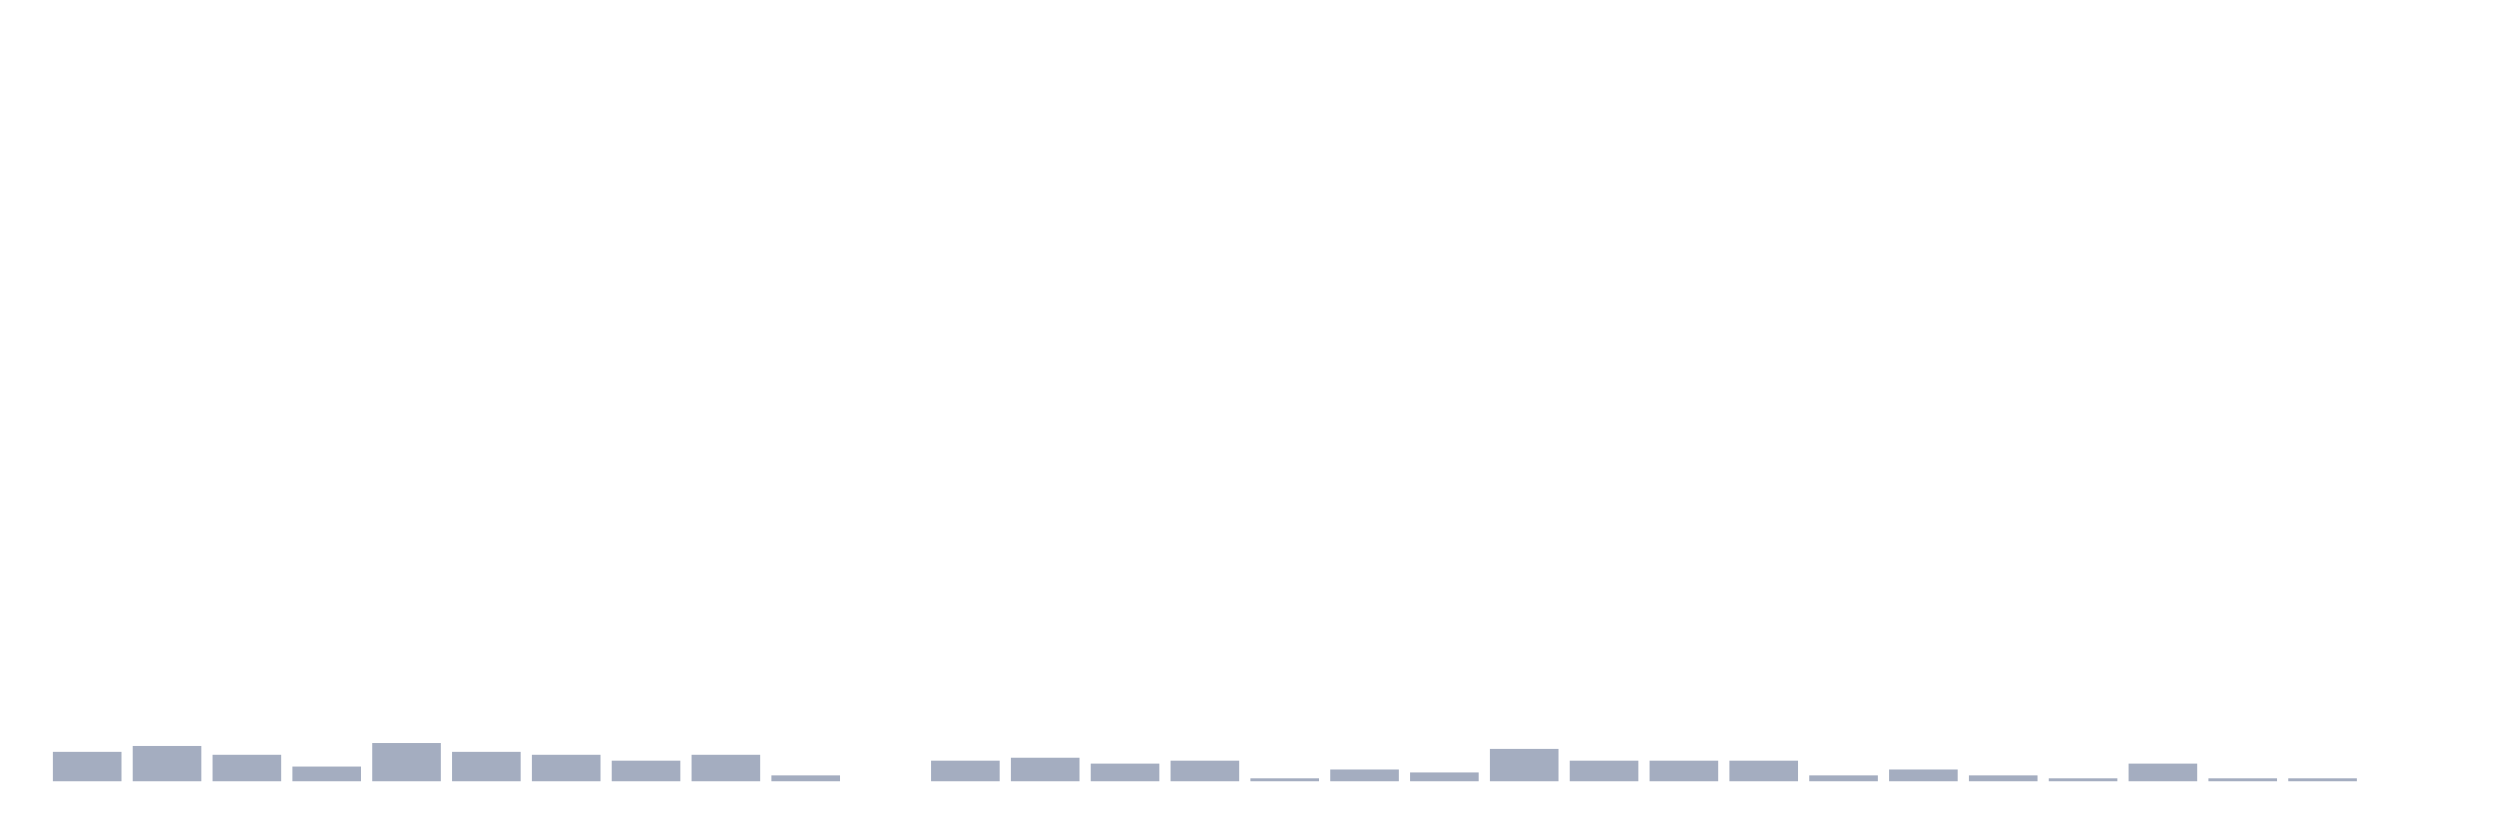
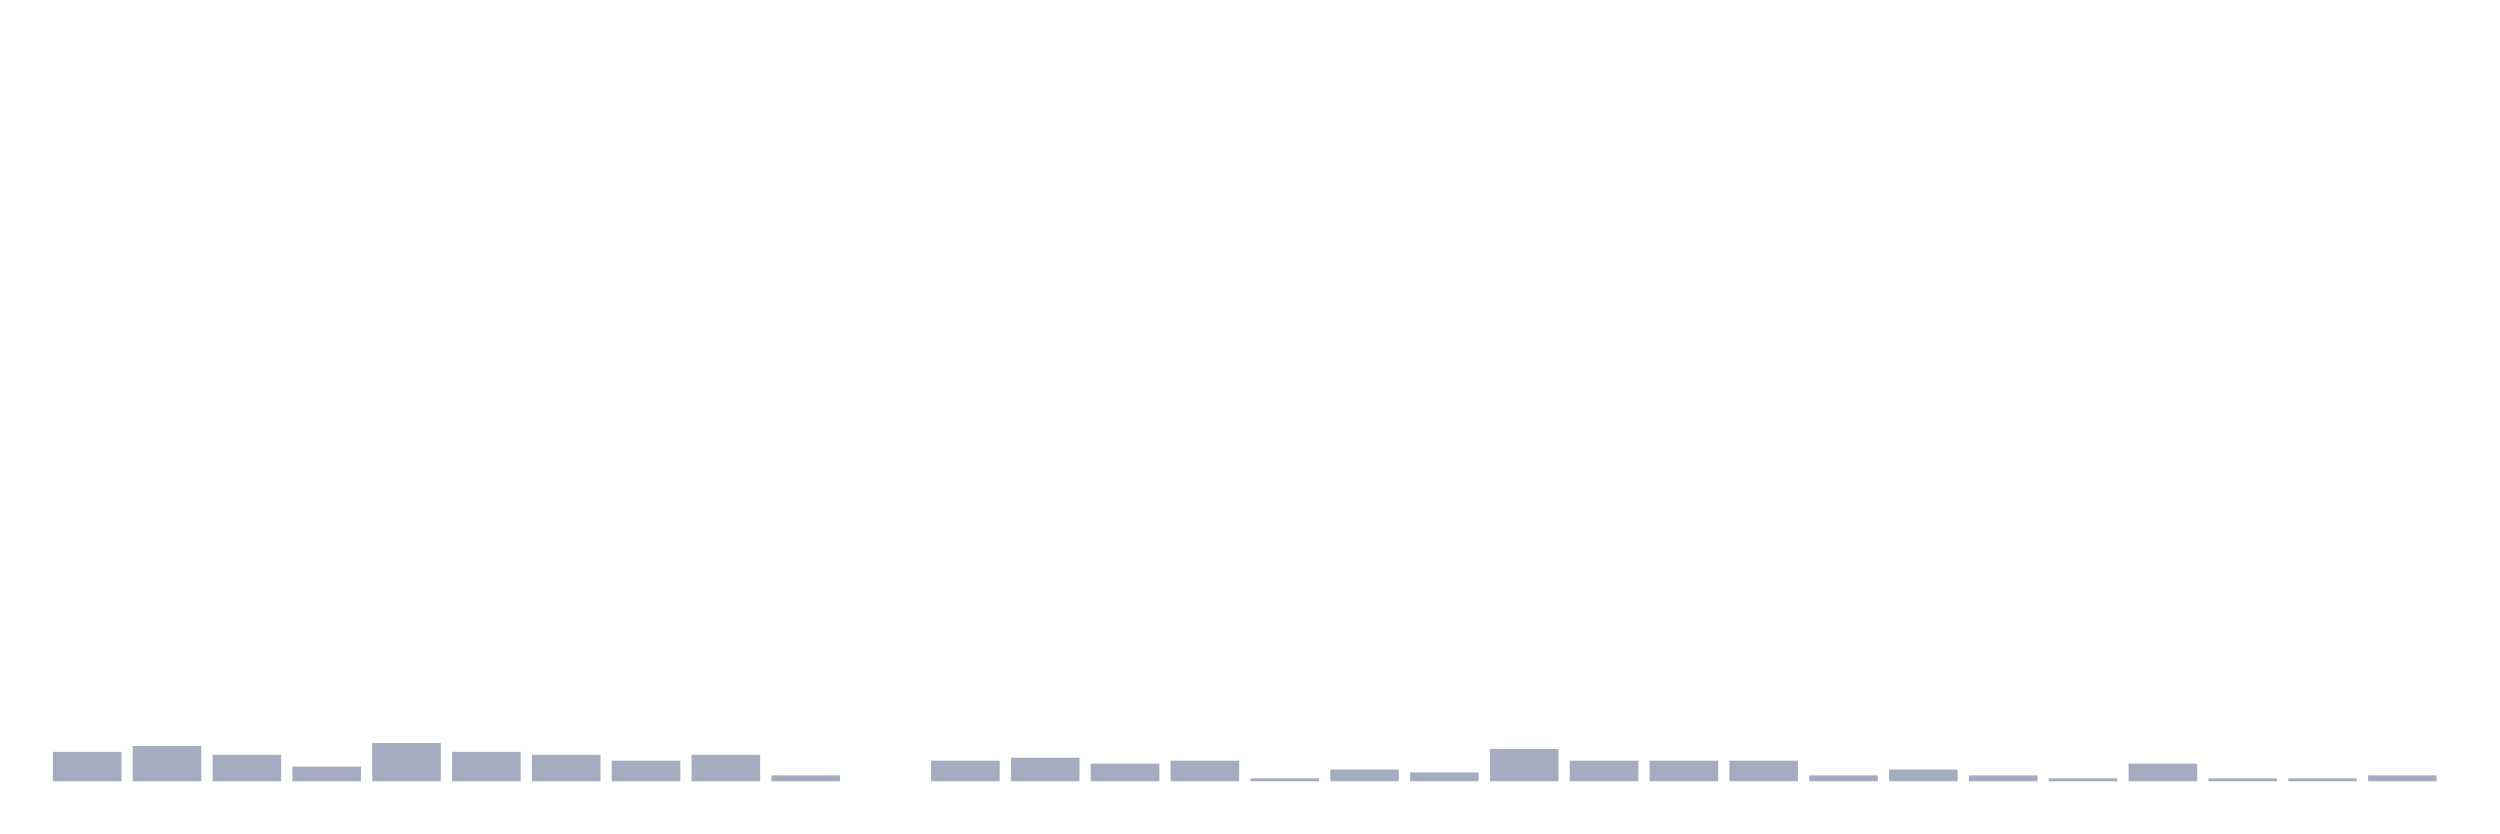
<svg xmlns="http://www.w3.org/2000/svg" viewBox="0 0 480 160">
  <g transform="translate(10,10)">
    <rect class="bar" x="0.153" width="13.175" y="134.355" height="5.645" fill="rgb(164,173,192)" />
    <rect class="bar" x="15.482" width="13.175" y="133.226" height="6.774" fill="rgb(164,173,192)" />
    <rect class="bar" x="30.81" width="13.175" y="134.919" height="5.081" fill="rgb(164,173,192)" />
    <rect class="bar" x="46.138" width="13.175" y="137.177" height="2.823" fill="rgb(164,173,192)" />
    <rect class="bar" x="61.466" width="13.175" y="132.661" height="7.339" fill="rgb(164,173,192)" />
    <rect class="bar" x="76.794" width="13.175" y="134.355" height="5.645" fill="rgb(164,173,192)" />
    <rect class="bar" x="92.123" width="13.175" y="134.919" height="5.081" fill="rgb(164,173,192)" />
    <rect class="bar" x="107.451" width="13.175" y="136.048" height="3.952" fill="rgb(164,173,192)" />
    <rect class="bar" x="122.779" width="13.175" y="134.919" height="5.081" fill="rgb(164,173,192)" />
    <rect class="bar" x="138.107" width="13.175" y="138.871" height="1.129" fill="rgb(164,173,192)" />
    <rect class="bar" x="153.436" width="13.175" y="140" height="0" fill="rgb(164,173,192)" />
    <rect class="bar" x="168.764" width="13.175" y="136.048" height="3.952" fill="rgb(164,173,192)" />
    <rect class="bar" x="184.092" width="13.175" y="135.484" height="4.516" fill="rgb(164,173,192)" />
    <rect class="bar" x="199.42" width="13.175" y="136.613" height="3.387" fill="rgb(164,173,192)" />
    <rect class="bar" x="214.748" width="13.175" y="136.048" height="3.952" fill="rgb(164,173,192)" />
    <rect class="bar" x="230.077" width="13.175" y="139.435" height="0.565" fill="rgb(164,173,192)" />
    <rect class="bar" x="245.405" width="13.175" y="137.742" height="2.258" fill="rgb(164,173,192)" />
    <rect class="bar" x="260.733" width="13.175" y="138.306" height="1.694" fill="rgb(164,173,192)" />
    <rect class="bar" x="276.061" width="13.175" y="133.79" height="6.21" fill="rgb(164,173,192)" />
    <rect class="bar" x="291.39" width="13.175" y="136.048" height="3.952" fill="rgb(164,173,192)" />
    <rect class="bar" x="306.718" width="13.175" y="136.048" height="3.952" fill="rgb(164,173,192)" />
    <rect class="bar" x="322.046" width="13.175" y="136.048" height="3.952" fill="rgb(164,173,192)" />
    <rect class="bar" x="337.374" width="13.175" y="138.871" height="1.129" fill="rgb(164,173,192)" />
    <rect class="bar" x="352.702" width="13.175" y="137.742" height="2.258" fill="rgb(164,173,192)" />
    <rect class="bar" x="368.031" width="13.175" y="138.871" height="1.129" fill="rgb(164,173,192)" />
    <rect class="bar" x="383.359" width="13.175" y="139.435" height="0.565" fill="rgb(164,173,192)" />
    <rect class="bar" x="398.687" width="13.175" y="136.613" height="3.387" fill="rgb(164,173,192)" />
    <rect class="bar" x="414.015" width="13.175" y="139.435" height="0.565" fill="rgb(164,173,192)" />
    <rect class="bar" x="429.344" width="13.175" y="139.435" height="0.565" fill="rgb(164,173,192)" />
-     <rect class="bar" x="444.672" width="13.175" y="140" height="0" fill="rgb(164,173,192)" />
+     <rect class="bar" x="444.672" width="13.175" y="138.871" height="1.129" fill="rgb(164,173,192)" />
  </g>
</svg>
